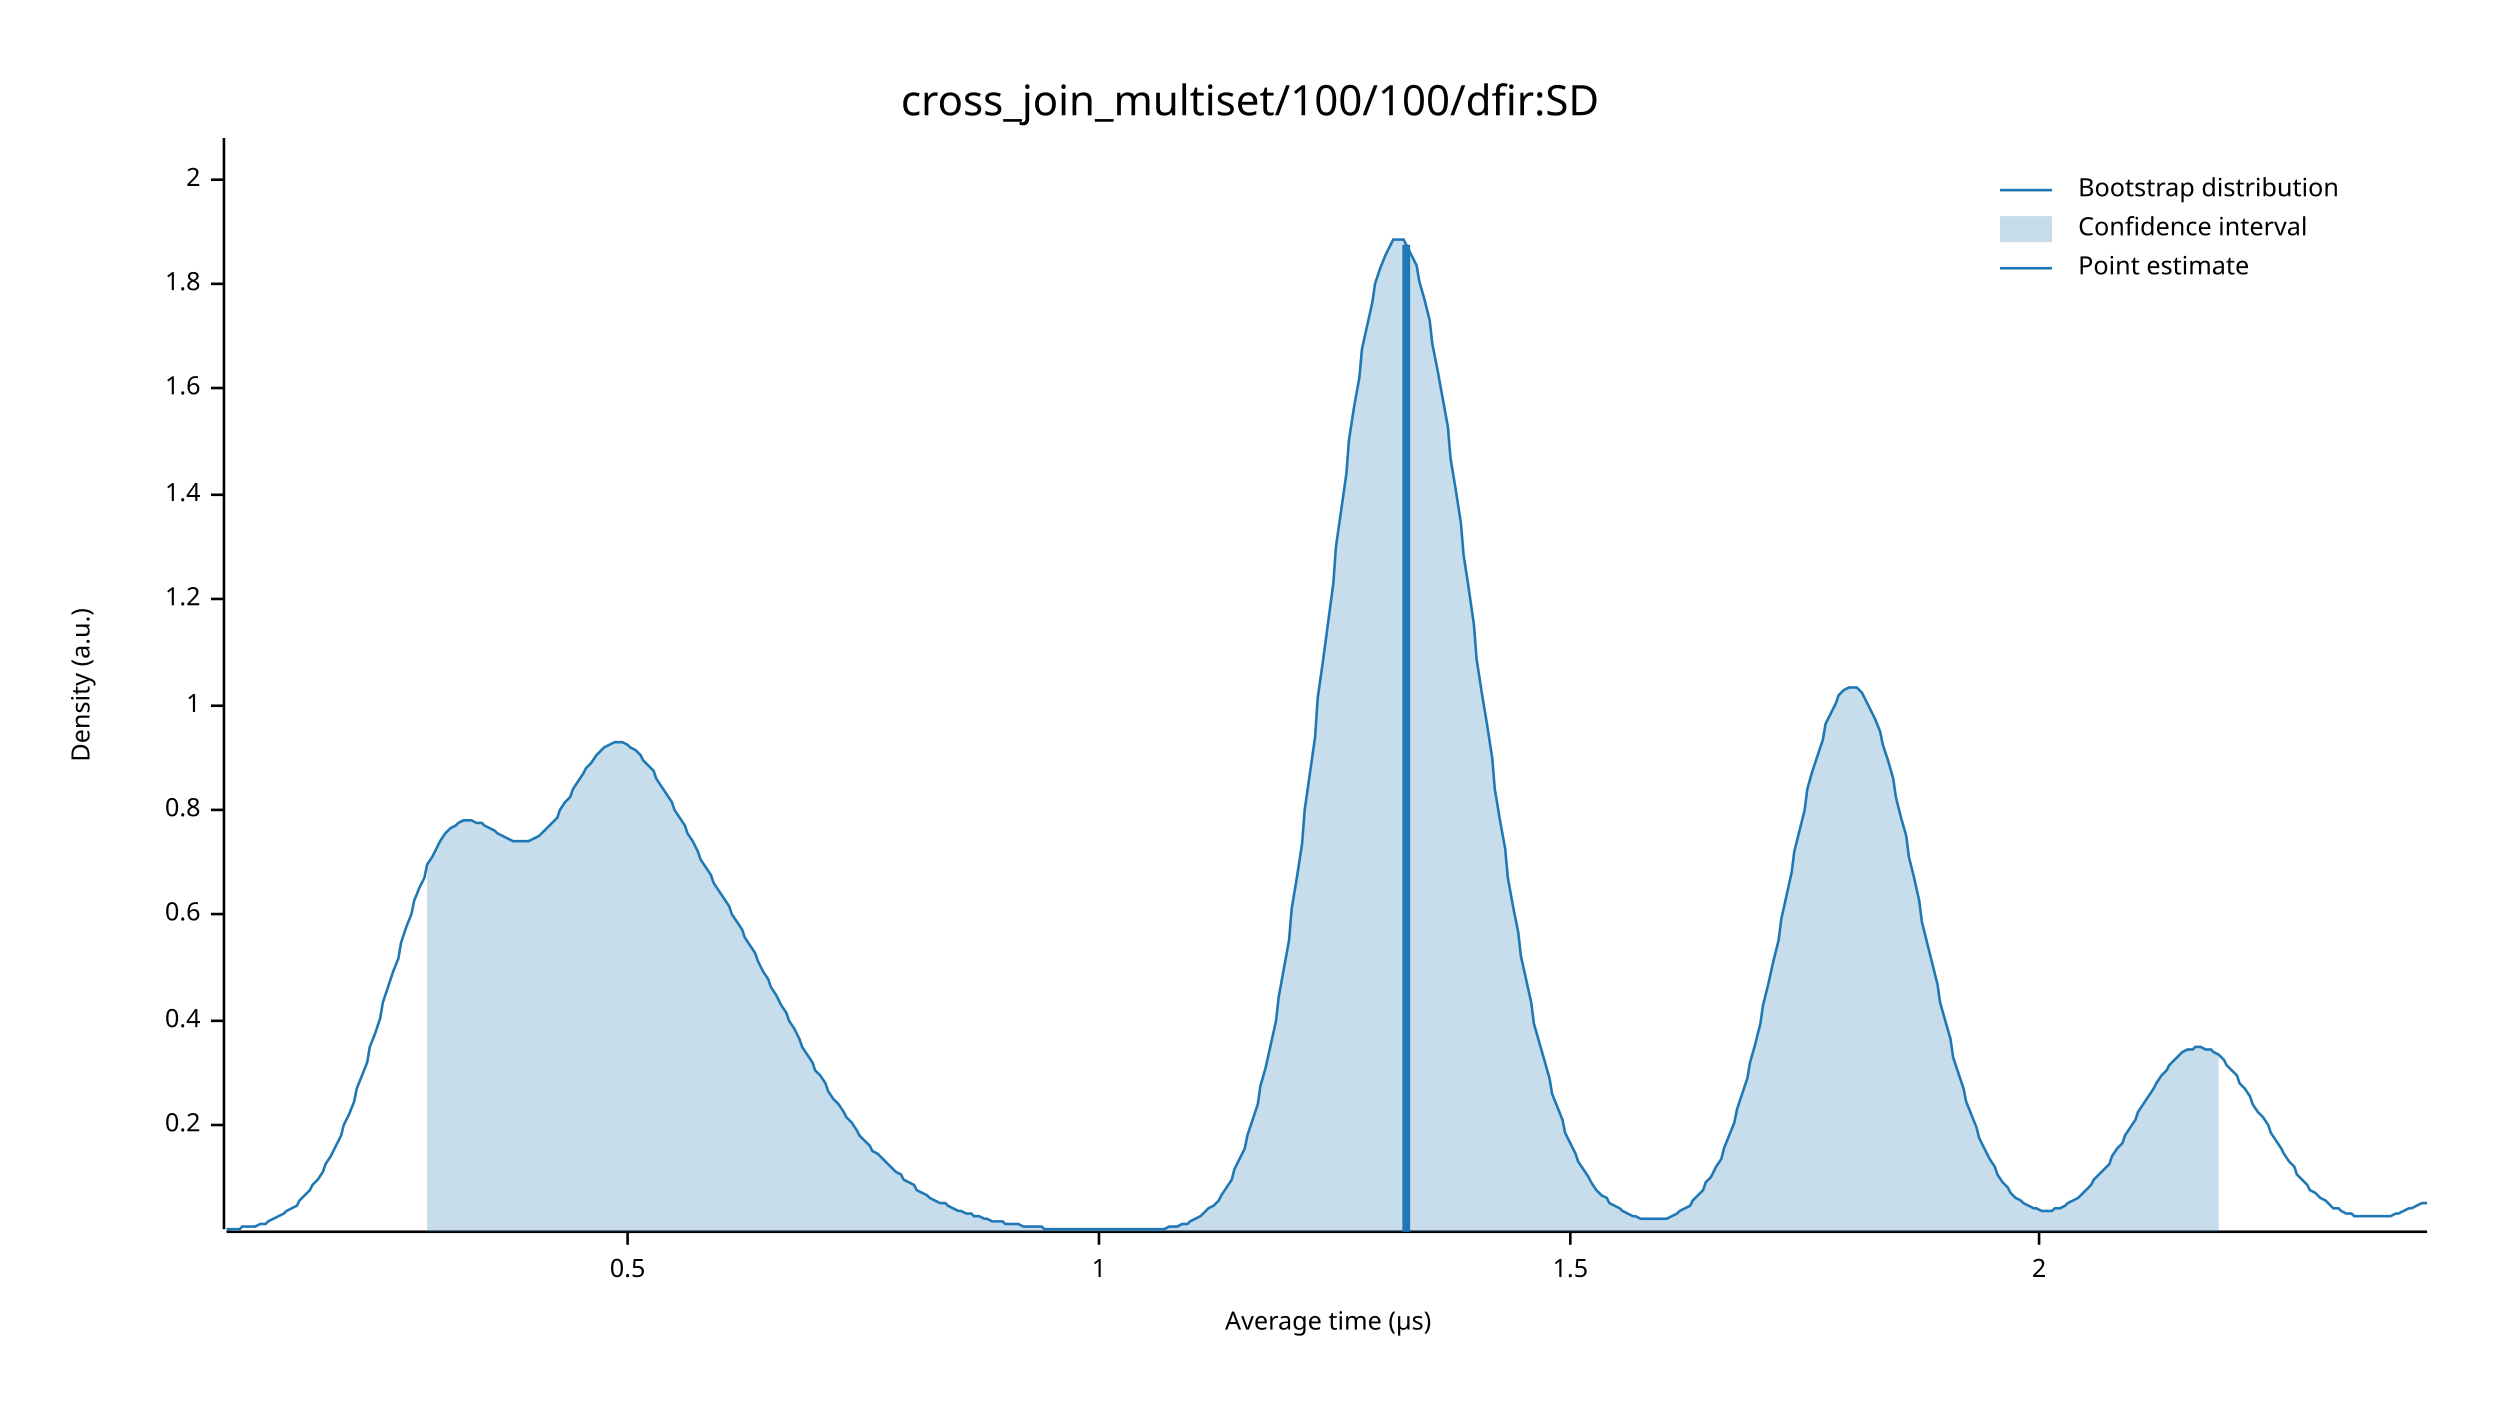
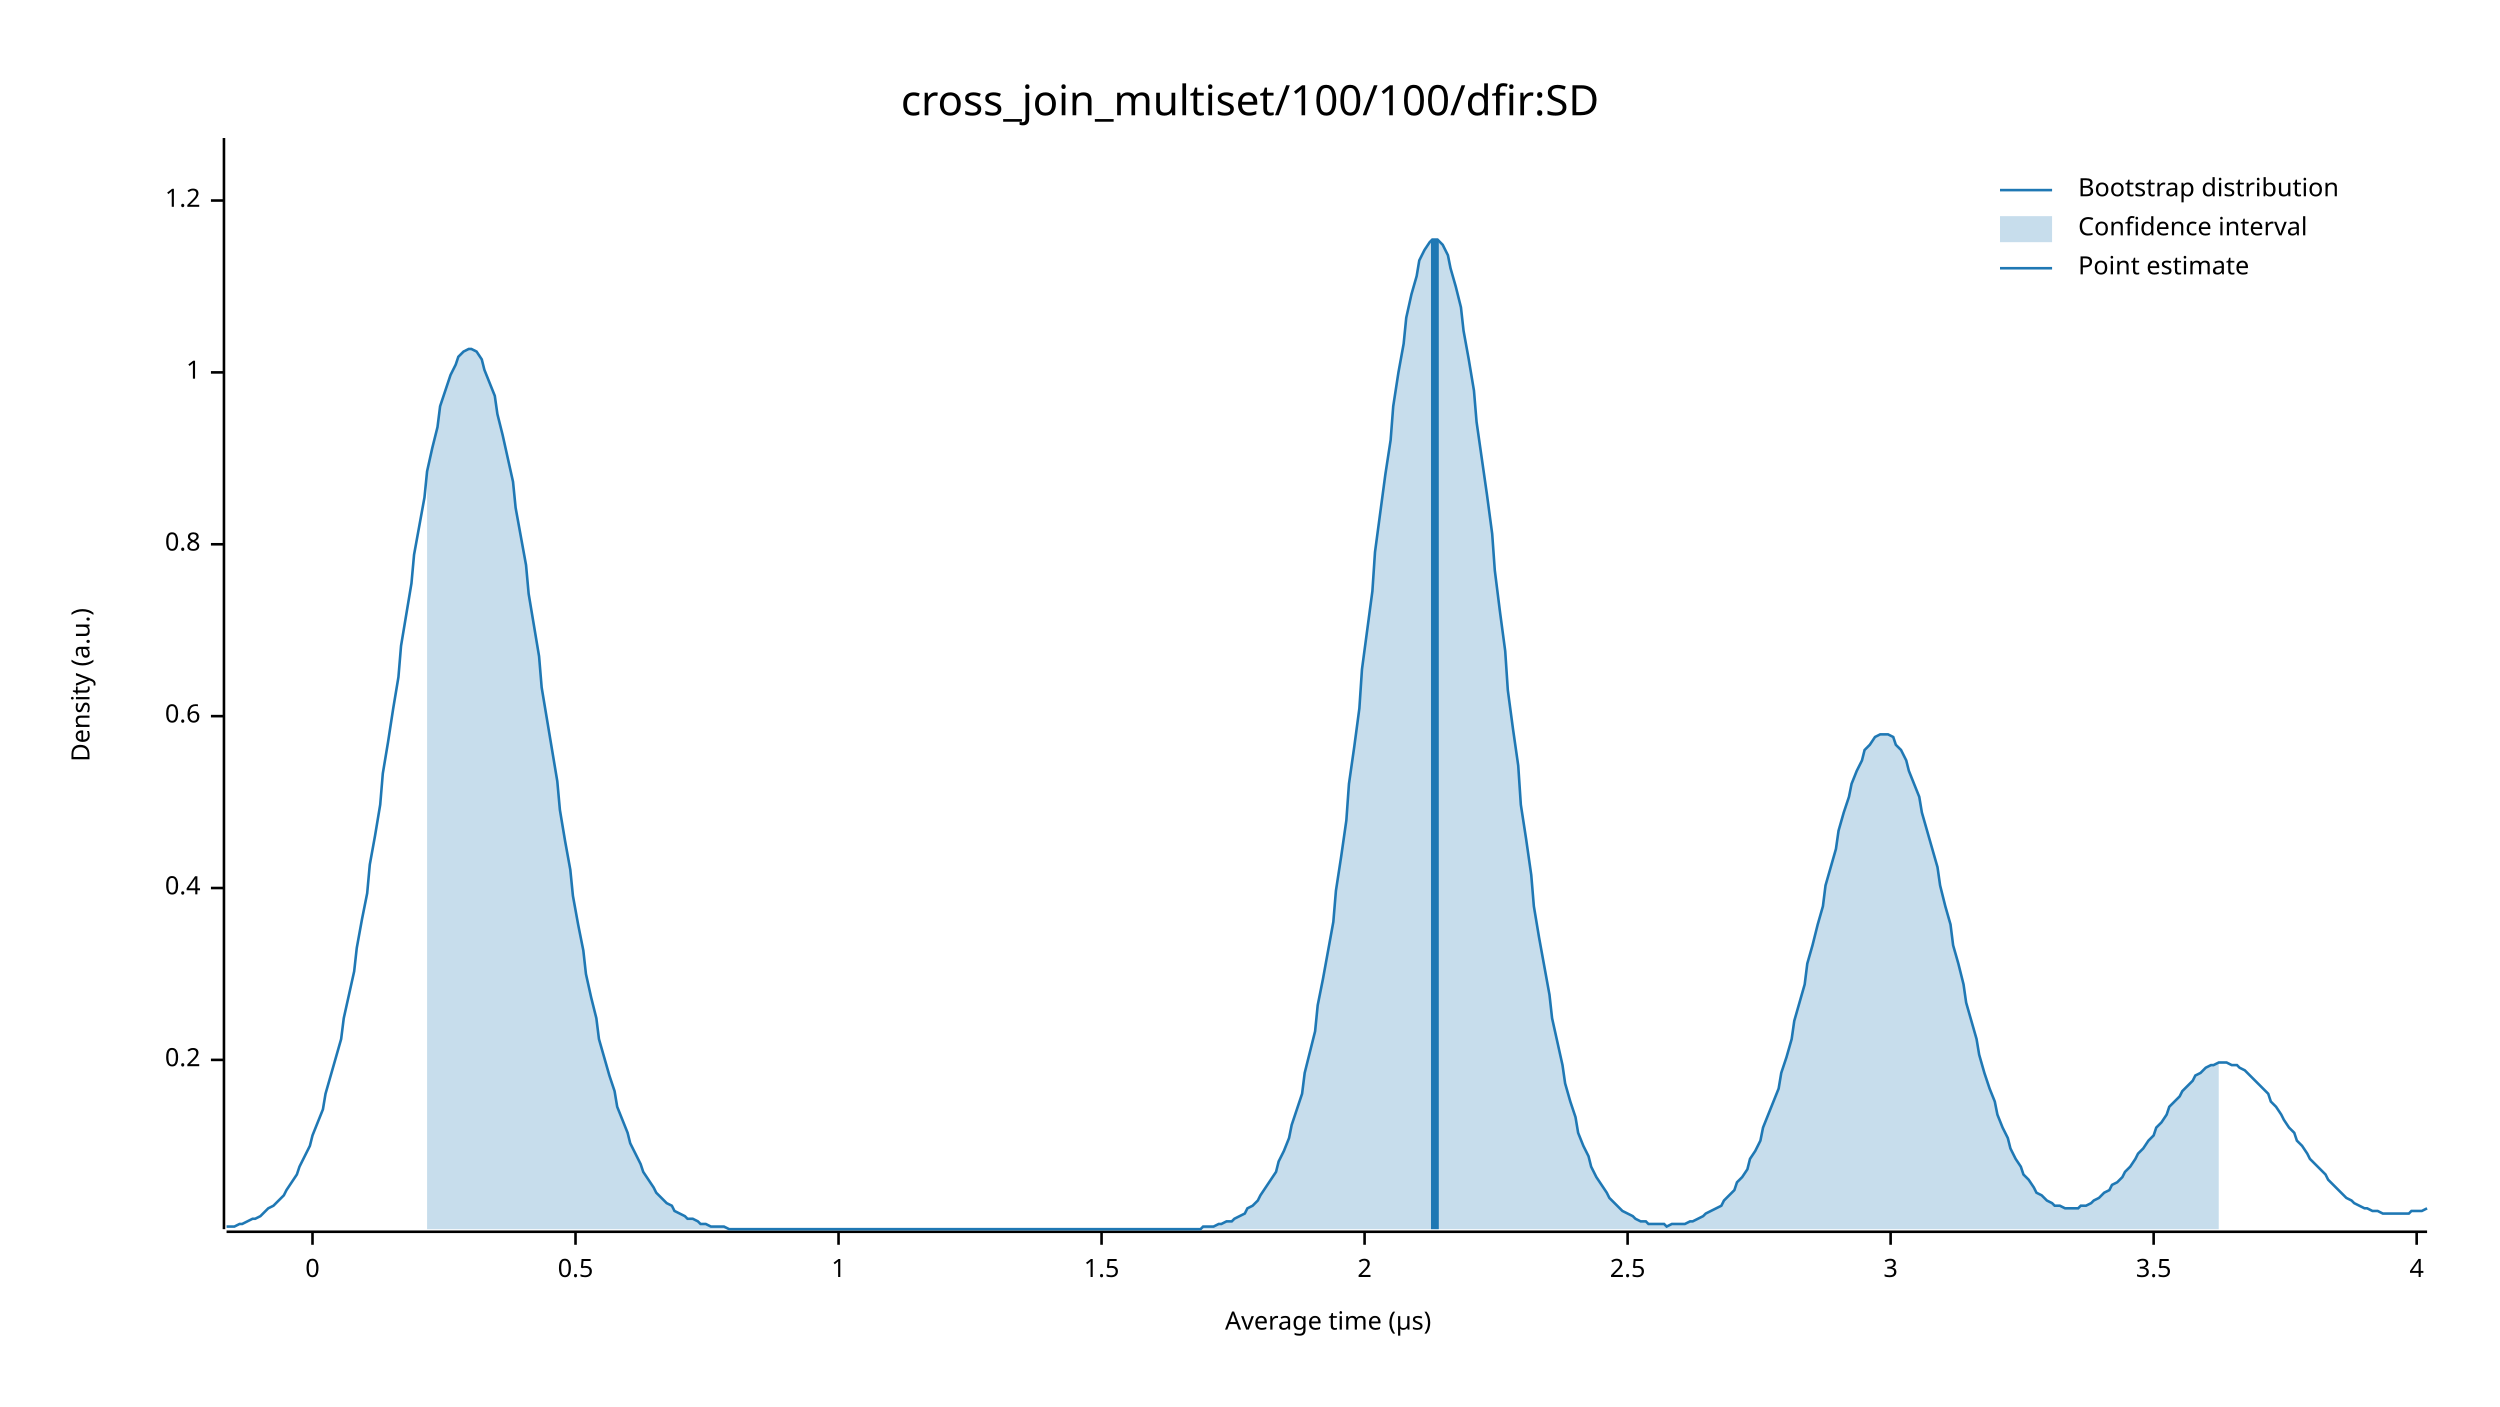
<svg xmlns="http://www.w3.org/2000/svg" width="960" height="540" viewBox="0 0 960 540">
  <text x="480" y="32" dy="0.76em" text-anchor="middle" font-family="sans-serif" font-size="16.129" opacity="1" fill="#000000">
cross_join_multiset/100/100/dfir:SD
</text>
  <text x="27" y="263" dy="0.76em" text-anchor="middle" font-family="sans-serif" font-size="9.677" opacity="1" fill="#000000" transform="rotate(270, 27, 263)">
Density (a.u.)
</text>
  <text x="510" y="513" dy="-0.5ex" text-anchor="middle" font-family="sans-serif" font-size="9.677" opacity="1" fill="#000000">
Average time (µs)
</text>
  <polyline fill="none" opacity="1" stroke="#000000" stroke-width="1" points="86,53 86,472 " />
-   <text x="77" y="432" dy="0.5ex" text-anchor="end" font-family="sans-serif" font-size="9.677" opacity="1" fill="#000000">
+   <text x="77" y="407" dy="0.5ex" text-anchor="end" font-family="sans-serif" font-size="9.677" opacity="1" fill="#000000">
0.2
</text>
-   <polyline fill="none" opacity="1" stroke="#000000" stroke-width="1" points="81,432 86,432 " />
-   <text x="77" y="392" dy="0.5ex" text-anchor="end" font-family="sans-serif" font-size="9.677" opacity="1" fill="#000000">
+   <polyline fill="none" opacity="1" stroke="#000000" stroke-width="1" points="81,407 86,407 " />
+   <text x="77" y="341" dy="0.5ex" text-anchor="end" font-family="sans-serif" font-size="9.677" opacity="1" fill="#000000">
0.4
</text>
-   <polyline fill="none" opacity="1" stroke="#000000" stroke-width="1" points="81,392 86,392 " />
-   <text x="77" y="351" dy="0.5ex" text-anchor="end" font-family="sans-serif" font-size="9.677" opacity="1" fill="#000000">
+   <polyline fill="none" opacity="1" stroke="#000000" stroke-width="1" points="81,341 86,341 " />
+   <text x="77" y="275" dy="0.5ex" text-anchor="end" font-family="sans-serif" font-size="9.677" opacity="1" fill="#000000">
0.6
</text>
-   <polyline fill="none" opacity="1" stroke="#000000" stroke-width="1" points="81,351 86,351 " />
-   <text x="77" y="311" dy="0.5ex" text-anchor="end" font-family="sans-serif" font-size="9.677" opacity="1" fill="#000000">
+   <polyline fill="none" opacity="1" stroke="#000000" stroke-width="1" points="81,275 86,275 " />
+   <text x="77" y="209" dy="0.5ex" text-anchor="end" font-family="sans-serif" font-size="9.677" opacity="1" fill="#000000">
0.8
</text>
-   <polyline fill="none" opacity="1" stroke="#000000" stroke-width="1" points="81,311 86,311 " />
-   <text x="77" y="271" dy="0.5ex" text-anchor="end" font-family="sans-serif" font-size="9.677" opacity="1" fill="#000000">
+   <polyline fill="none" opacity="1" stroke="#000000" stroke-width="1" points="81,209 86,209 " />
+   <text x="77" y="143" dy="0.5ex" text-anchor="end" font-family="sans-serif" font-size="9.677" opacity="1" fill="#000000">
1
</text>
-   <polyline fill="none" opacity="1" stroke="#000000" stroke-width="1" points="81,271 86,271 " />
-   <text x="77" y="230" dy="0.5ex" text-anchor="end" font-family="sans-serif" font-size="9.677" opacity="1" fill="#000000">
+   <polyline fill="none" opacity="1" stroke="#000000" stroke-width="1" points="81,143 86,143 " />
+   <text x="77" y="77" dy="0.5ex" text-anchor="end" font-family="sans-serif" font-size="9.677" opacity="1" fill="#000000">
1.2
</text>
-   <polyline fill="none" opacity="1" stroke="#000000" stroke-width="1" points="81,230 86,230 " />
-   <text x="77" y="190" dy="0.5ex" text-anchor="end" font-family="sans-serif" font-size="9.677" opacity="1" fill="#000000">
- 1.4
+   <polyline fill="none" opacity="1" stroke="#000000" stroke-width="1" points="81,77 86,77 " />
+   <polyline fill="none" opacity="1" stroke="#000000" stroke-width="1" points="87,473 932,473 " />
+   <text x="120" y="483" dy="0.76em" text-anchor="middle" font-family="sans-serif" font-size="9.677" opacity="1" fill="#000000">
+ 0
</text>
-   <polyline fill="none" opacity="1" stroke="#000000" stroke-width="1" points="81,190 86,190 " />
-   <text x="77" y="149" dy="0.5ex" text-anchor="end" font-family="sans-serif" font-size="9.677" opacity="1" fill="#000000">
- 1.6
+   <polyline fill="none" opacity="1" stroke="#000000" stroke-width="1" points="120,473 120,478 " />
+   <text x="221" y="483" dy="0.76em" text-anchor="middle" font-family="sans-serif" font-size="9.677" opacity="1" fill="#000000">
+ 0.5
</text>
-   <polyline fill="none" opacity="1" stroke="#000000" stroke-width="1" points="81,149 86,149 " />
-   <text x="77" y="109" dy="0.5ex" text-anchor="end" font-family="sans-serif" font-size="9.677" opacity="1" fill="#000000">
- 1.8
+   <polyline fill="none" opacity="1" stroke="#000000" stroke-width="1" points="221,473 221,478 " />
+   <text x="322" y="483" dy="0.76em" text-anchor="middle" font-family="sans-serif" font-size="9.677" opacity="1" fill="#000000">
+ 1
</text>
-   <polyline fill="none" opacity="1" stroke="#000000" stroke-width="1" points="81,109 86,109 " />
-   <text x="77" y="69" dy="0.5ex" text-anchor="end" font-family="sans-serif" font-size="9.677" opacity="1" fill="#000000">
+   <polyline fill="none" opacity="1" stroke="#000000" stroke-width="1" points="322,473 322,478 " />
+   <text x="423" y="483" dy="0.76em" text-anchor="middle" font-family="sans-serif" font-size="9.677" opacity="1" fill="#000000">
+ 1.5
+ </text>
+   <polyline fill="none" opacity="1" stroke="#000000" stroke-width="1" points="423,473 423,478 " />
+   <text x="524" y="483" dy="0.76em" text-anchor="middle" font-family="sans-serif" font-size="9.677" opacity="1" fill="#000000">
2
</text>
-   <polyline fill="none" opacity="1" stroke="#000000" stroke-width="1" points="81,69 86,69 " />
-   <polyline fill="none" opacity="1" stroke="#000000" stroke-width="1" points="87,473 932,473 " />
-   <text x="241" y="483" dy="0.76em" text-anchor="middle" font-family="sans-serif" font-size="9.677" opacity="1" fill="#000000">
- 0.5
+   <polyline fill="none" opacity="1" stroke="#000000" stroke-width="1" points="524,473 524,478 " />
+   <text x="625" y="483" dy="0.76em" text-anchor="middle" font-family="sans-serif" font-size="9.677" opacity="1" fill="#000000">
+ 2.5
</text>
-   <polyline fill="none" opacity="1" stroke="#000000" stroke-width="1" points="241,473 241,478 " />
-   <text x="422" y="483" dy="0.76em" text-anchor="middle" font-family="sans-serif" font-size="9.677" opacity="1" fill="#000000">
- 1
+   <polyline fill="none" opacity="1" stroke="#000000" stroke-width="1" points="625,473 625,478 " />
+   <text x="726" y="483" dy="0.76em" text-anchor="middle" font-family="sans-serif" font-size="9.677" opacity="1" fill="#000000">
+ 3
</text>
-   <polyline fill="none" opacity="1" stroke="#000000" stroke-width="1" points="422,473 422,478 " />
-   <text x="603" y="483" dy="0.76em" text-anchor="middle" font-family="sans-serif" font-size="9.677" opacity="1" fill="#000000">
- 1.5
+   <polyline fill="none" opacity="1" stroke="#000000" stroke-width="1" points="726,473 726,478 " />
+   <text x="827" y="483" dy="0.76em" text-anchor="middle" font-family="sans-serif" font-size="9.677" opacity="1" fill="#000000">
+ 3.5
</text>
-   <polyline fill="none" opacity="1" stroke="#000000" stroke-width="1" points="603,473 603,478 " />
-   <text x="783" y="483" dy="0.76em" text-anchor="middle" font-family="sans-serif" font-size="9.677" opacity="1" fill="#000000">
- 2
+   <polyline fill="none" opacity="1" stroke="#000000" stroke-width="1" points="827,473 827,478 " />
+   <text x="928" y="483" dy="0.76em" text-anchor="middle" font-family="sans-serif" font-size="9.677" opacity="1" fill="#000000">
+ 4
</text>
-   <polyline fill="none" opacity="1" stroke="#000000" stroke-width="1" points="783,473 783,478 " />
-   <polyline fill="none" opacity="1" stroke="#1F78B4" stroke-width="1" points="87,472 88,472 90,472 92,472 93,471 95,471 97,471 98,471 100,470 102,470 103,469 105,468 107,467 109,466 110,465 112,464 114,463 115,461 117,459 119,457 120,455 122,453 124,450 125,447 127,444 129,440 131,436 132,432 134,428 136,423 137,418 139,413 141,408 142,402 144,397 146,391 147,385 149,379 151,373 153,368 154,362 156,356 158,351 159,346 161,341 163,337 164,332 166,329 168,325 169,323 171,320 173,318 175,317 176,316 178,315 180,315 181,315 183,316 185,316 186,317 188,318 190,319 191,320 193,321 195,322 197,323 198,323 200,323 202,323 203,323 205,322 207,321 208,320 210,318 212,316 214,314 215,311 217,308 219,306 220,303 222,300 224,297 225,295 227,293 229,290 230,289 232,287 234,286 236,285 237,285 239,285 241,286 242,287 244,288 246,290 247,292 249,294 251,296 252,299 254,302 256,305 258,308 259,311 261,314 263,317 264,320 266,323 268,327 269,330 271,333 273,336 274,339 276,342 278,345 280,348 281,351 283,354 285,357 286,360 288,363 290,366 291,369 293,373 295,376 296,379 298,382 300,386 302,389 303,392 305,395 307,399 308,402 310,405 312,408 313,411 315,413 317,416 318,419 320,422 322,424 324,427 325,429 327,431 329,434 330,436 332,438 334,440 335,442 337,443 339,445 341,447 342,448 344,450 346,451 347,453 349,454 351,455 352,457 354,458 356,459 357,460 359,461 361,462 363,462 364,463 366,464 368,465 369,465 371,466 373,466 374,467 376,467 378,468 379,468 381,469 383,469 385,469 386,470 388,470 390,470 391,470 393,471 395,471 396,471 398,471 400,471 401,472 403,472 405,472 407,472 408,472 410,472 412,472 413,472 415,472 417,472 418,472 420,472 422,472 423,472 425,472 427,472 429,472 430,472 432,472 434,472 435,472 437,472 439,472 440,472 442,472 444,472 445,472 447,472 449,471 451,471 452,471 454,470 456,470 457,469 459,468 461,467 462,466 464,464 466,463 468,461 469,459 471,456 473,453 474,449 476,445 478,441 479,436 481,430 483,424 484,417 486,410 488,401 490,392 491,383 493,372 495,361 496,349 498,337 500,324 501,311 503,297 505,283 506,268 508,254 510,239 512,224 513,210 515,196 517,182 518,169 520,156 522,145 523,134 525,125 527,116 528,109 530,103 532,98 534,94 535,92 537,92 539,92 540,94 542,98 544,102 545,108 547,115 549,123 550,132 552,142 554,153 556,164 557,176 559,188 561,201 562,213 564,226 566,240 567,253 569,266 571,278 573,291 574,303 576,315 578,326 579,337 581,348 583,358 584,367 586,376 588,385 589,393 591,400 593,407 595,414 596,420 598,425 600,430 601,435 603,439 605,443 606,446 608,449 610,452 611,454 613,457 615,459 617,460 618,462 620,463 622,464 623,465 625,466 627,467 628,467 630,468 632,468 633,468 635,468 637,468 639,468 640,468 642,467 644,466 645,465 647,464 649,463 650,461 652,459 654,457 655,454 657,452 659,448 661,445 662,441 664,436 666,431 667,426 669,420 671,414 672,408 674,401 676,393 677,386 679,378 681,369 683,361 684,353 686,344 688,335 689,327 691,319 693,311 694,303 696,296 698,290 700,284 701,278 703,274 705,270 706,267 708,265 710,264 711,264 713,264 715,266 716,268 718,272 720,276 722,281 723,286 725,292 727,299 728,306 730,314 732,321 733,329 735,337 737,346 738,354 740,362 742,370 744,378 745,385 747,392 749,399 750,406 752,412 754,418 755,423 757,428 759,433 760,437 762,441 764,445 766,448 767,451 769,454 771,456 772,458 774,460 776,461 777,462 779,463 781,464 782,464 784,465 786,465 788,465 789,464 791,464 793,463 794,462 796,461 798,460 799,459 801,457 803,455 804,453 806,451 808,449 810,447 811,444 813,441 815,439 816,436 818,433 820,430 821,427 823,424 825,421 827,418 828,416 830,413 832,411 833,409 835,407 837,405 838,404 840,403 842,403 843,402 845,402 847,403 849,403 850,404 852,405 854,407 855,409 857,411 859,413 860,416 862,418 864,421 865,424 867,427 869,429 871,432 872,435 874,438 876,441 877,443 879,446 881,448 882,451 884,453 886,455 887,457 889,458 891,460 893,461 894,462 896,464 898,464 899,465 901,466 903,466 904,467 906,467 908,467 909,467 911,467 913,467 915,467 916,467 918,467 920,466 921,466 923,465 925,464 926,464 928,463 930,462 932,462 " />
-   <polygon opacity="0.25" fill="#1F78B4" points="164,332 166,329 168,325 169,323 171,320 173,318 175,317 176,316 178,315 180,315 181,315 183,316 185,316 186,317 188,318 190,319 191,320 193,321 195,322 197,323 198,323 200,323 202,323 203,323 205,322 207,321 208,320 210,318 212,316 214,314 215,311 217,308 219,306 220,303 222,300 224,297 225,295 227,293 229,290 230,289 232,287 234,286 236,285 237,285 239,285 241,286 242,287 244,288 246,290 247,292 249,294 251,296 252,299 254,302 256,305 258,308 259,311 261,314 263,317 264,320 266,323 268,327 269,330 271,333 273,336 274,339 276,342 278,345 280,348 281,351 283,354 285,357 286,360 288,363 290,366 291,369 293,373 295,376 296,379 298,382 300,386 302,389 303,392 305,395 307,399 308,402 310,405 312,408 313,411 315,413 317,416 318,419 320,422 322,424 324,427 325,429 327,431 329,434 330,436 332,438 334,440 335,442 337,443 339,445 341,447 342,448 344,450 346,451 347,453 349,454 351,455 352,457 354,458 356,459 357,460 359,461 361,462 363,462 364,463 366,464 368,465 369,465 371,466 373,466 374,467 376,467 378,468 379,468 381,469 383,469 385,469 386,470 388,470 390,470 391,470 393,471 395,471 396,471 398,471 400,471 401,472 403,472 405,472 407,472 408,472 410,472 412,472 413,472 415,472 417,472 418,472 420,472 422,472 423,472 425,472 427,472 429,472 430,472 432,472 434,472 435,472 437,472 439,472 440,472 442,472 444,472 445,472 447,472 449,471 451,471 452,471 454,470 456,470 457,469 459,468 461,467 462,466 464,464 466,463 468,461 469,459 471,456 473,453 474,449 476,445 478,441 479,436 481,430 483,424 484,417 486,410 488,401 490,392 491,383 493,372 495,361 496,349 498,337 500,324 501,311 503,297 505,283 506,268 508,254 510,239 512,224 513,210 515,196 517,182 518,169 520,156 522,145 523,134 525,125 527,116 528,109 530,103 532,98 534,94 535,92 537,92 539,92 540,94 542,98 544,102 545,108 547,115 549,123 550,132 552,142 554,153 556,164 557,176 559,188 561,201 562,213 564,226 566,240 567,253 569,266 571,278 573,291 574,303 576,315 578,326 579,337 581,348 583,358 584,367 586,376 588,385 589,393 591,400 593,407 595,414 596,420 598,425 600,430 601,435 603,439 605,443 606,446 608,449 610,452 611,454 613,457 615,459 617,460 618,462 620,463 622,464 623,465 625,466 627,467 628,467 630,468 632,468 633,468 635,468 637,468 639,468 640,468 642,467 644,466 645,465 647,464 649,463 650,461 652,459 654,457 655,454 657,452 659,448 661,445 662,441 664,436 666,431 667,426 669,420 671,414 672,408 674,401 676,393 677,386 679,378 681,369 683,361 684,353 686,344 688,335 689,327 691,319 693,311 694,303 696,296 698,290 700,284 701,278 703,274 705,270 706,267 708,265 710,264 711,264 713,264 715,266 716,268 718,272 720,276 722,281 723,286 725,292 727,299 728,306 730,314 732,321 733,329 735,337 737,346 738,354 740,362 742,370 744,378 745,385 747,392 749,399 750,406 752,412 754,418 755,423 757,428 759,433 760,437 762,441 764,445 766,448 767,451 769,454 771,456 772,458 774,460 776,461 777,462 779,463 781,464 782,464 784,465 786,465 788,465 789,464 791,464 793,463 794,462 796,461 798,460 799,459 801,457 803,455 804,453 806,451 808,449 810,447 811,444 813,441 815,439 816,436 818,433 820,430 821,427 823,424 825,421 827,418 828,416 830,413 832,411 833,409 835,407 837,405 838,404 840,403 842,403 843,402 845,402 847,403 849,403 850,404 852,405 852,473 164,473 " />
-   <polyline fill="none" opacity="1" stroke="#1F78B4" stroke-width="3" points="540,473 540,94 " />
+   <polyline fill="none" opacity="1" stroke="#000000" stroke-width="1" points="928,473 928,478 " />
+   <polyline fill="none" opacity="1" stroke="#1F78B4" stroke-width="1" points="87,471 88,471 90,471 92,470 93,470 95,469 97,468 98,468 100,467 102,465 103,464 105,463 107,461 109,459 110,457 112,454 114,451 115,448 117,444 119,440 120,436 122,431 124,426 125,420 127,413 129,406 131,399 132,391 134,382 136,373 137,364 139,353 141,343 142,332 144,321 146,309 147,297 149,285 151,272 153,260 154,248 156,236 158,224 159,213 161,202 163,191 164,181 166,172 168,164 169,156 171,150 173,144 175,140 176,137 178,135 180,134 181,134 183,135 185,138 186,142 188,147 190,152 191,159 193,167 195,176 197,185 198,195 200,206 202,217 203,228 205,240 207,252 208,264 210,276 212,288 214,300 215,311 217,323 219,334 220,344 222,355 224,365 225,374 227,383 229,391 230,399 232,406 234,413 236,419 237,425 239,430 241,435 242,439 244,443 246,447 247,450 249,453 251,456 252,458 254,460 256,462 258,463 259,465 261,466 263,467 264,468 266,468 268,469 269,470 271,470 273,471 274,471 276,471 278,471 280,472 281,472 283,472 285,472 286,472 288,472 290,472 291,472 293,472 295,472 296,472 298,472 300,472 302,472 303,472 305,472 307,472 308,472 310,472 312,472 313,472 315,472 317,472 318,472 320,472 322,472 324,472 325,472 327,472 329,472 330,472 332,472 334,472 335,472 337,472 339,472 341,472 342,472 344,472 346,472 347,472 349,472 351,472 352,472 354,472 356,472 357,472 359,472 361,472 363,472 364,472 366,472 368,472 369,472 371,472 373,472 374,472 376,472 378,472 379,472 381,472 383,472 385,472 386,472 388,472 390,472 391,472 393,472 395,472 396,472 398,472 400,472 401,472 403,472 405,472 407,472 408,472 410,472 412,472 413,472 415,472 417,472 418,472 420,472 422,472 423,472 425,472 427,472 429,472 430,472 432,472 434,472 435,472 437,472 439,472 440,472 442,472 444,472 445,472 447,472 449,472 451,472 452,472 454,472 456,472 457,472 459,472 461,472 462,471 464,471 466,471 468,470 469,470 471,469 473,469 474,468 476,467 478,466 479,464 481,463 483,461 484,459 486,456 488,453 490,450 491,446 493,442 495,437 496,432 498,426 500,420 501,412 503,404 505,396 506,386 508,376 510,365 512,354 513,342 515,329 517,315 518,301 520,287 522,272 523,257 525,242 527,227 528,212 530,197 532,182 534,169 535,156 537,143 539,132 540,122 542,113 544,106 545,100 547,96 549,93 550,92 552,92 554,94 556,98 557,103 559,110 561,118 562,127 564,138 566,150 567,162 569,176 571,190 573,205 574,219 576,235 578,250 579,265 581,280 583,294 584,309 586,322 588,336 589,348 591,360 593,371 595,382 596,391 598,400 600,409 601,416 603,423 605,429 606,435 608,440 610,444 611,448 613,452 615,455 617,458 618,460 620,462 622,464 623,465 625,466 627,467 628,468 630,469 632,469 633,470 635,470 637,470 639,470 640,471 642,470 644,470 645,470 647,470 649,469 650,469 652,468 654,467 655,466 657,465 659,464 661,463 662,461 664,459 666,457 667,454 669,452 671,449 672,445 674,442 676,438 677,433 679,428 681,423 683,418 684,412 686,406 688,399 689,392 691,385 693,378 694,370 696,363 698,355 700,348 701,340 703,333 705,326 706,319 708,312 710,306 711,301 713,296 715,292 716,288 718,286 720,283 722,282 723,282 725,282 727,283 728,286 730,288 732,292 733,296 735,301 737,306 738,312 740,319 742,326 744,333 745,340 747,348 749,355 750,363 752,370 754,378 755,385 757,392 759,399 760,405 762,412 764,418 766,423 767,428 769,433 771,437 772,441 774,445 776,448 777,451 779,453 781,456 782,458 784,459 786,461 788,462 789,463 791,463 793,464 794,464 796,464 798,464 799,463 801,463 803,462 804,461 806,460 808,458 810,457 811,455 813,454 815,452 816,450 818,448 820,445 821,443 823,441 825,438 827,436 828,433 830,431 832,428 833,425 835,423 837,421 838,419 840,417 842,415 843,413 845,412 847,410 849,409 850,409 852,408 854,408 855,408 857,409 859,409 860,410 862,411 864,413 865,414 867,416 869,418 871,420 872,423 874,425 876,428 877,430 879,433 881,435 882,438 884,440 886,443 887,445 889,447 891,449 893,451 894,453 896,455 898,457 899,458 901,460 903,461 904,462 906,463 908,464 909,464 911,465 913,465 915,466 916,466 918,466 920,466 921,466 923,466 925,466 926,465 928,465 930,465 932,464 " />
+   <polygon opacity="0.25" fill="#1F78B4" points="164,181 166,172 168,164 169,156 171,150 173,144 175,140 176,137 178,135 180,134 181,134 183,135 185,138 186,142 188,147 190,152 191,159 193,167 195,176 197,185 198,195 200,206 202,217 203,228 205,240 207,252 208,264 210,276 212,288 214,300 215,311 217,323 219,334 220,344 222,355 224,365 225,374 227,383 229,391 230,399 232,406 234,413 236,419 237,425 239,430 241,435 242,439 244,443 246,447 247,450 249,453 251,456 252,458 254,460 256,462 258,463 259,465 261,466 263,467 264,468 266,468 268,469 269,470 271,470 273,471 274,471 276,471 278,471 280,472 281,472 283,472 285,472 286,472 288,472 290,472 291,472 293,472 295,472 296,472 298,472 300,472 302,472 303,472 305,472 307,472 308,472 310,472 312,472 313,472 315,472 317,472 318,472 320,472 322,472 324,472 325,472 327,472 329,472 330,472 332,472 334,472 335,472 337,472 339,472 341,472 342,472 344,472 346,472 347,472 349,472 351,472 352,472 354,472 356,472 357,472 359,472 361,472 363,472 364,472 366,472 368,472 369,472 371,472 373,472 374,472 376,472 378,472 379,472 381,472 383,472 385,472 386,472 388,472 390,472 391,472 393,472 395,472 396,472 398,472 400,472 401,472 403,472 405,472 407,472 408,472 410,472 412,472 413,472 415,472 417,472 418,472 420,472 422,472 423,472 425,472 427,472 429,472 430,472 432,472 434,472 435,472 437,472 439,472 440,472 442,472 444,472 445,472 447,472 449,472 451,472 452,472 454,472 456,472 457,472 459,472 461,472 462,471 464,471 466,471 468,470 469,470 471,469 473,469 474,468 476,467 478,466 479,464 481,463 483,461 484,459 486,456 488,453 490,450 491,446 493,442 495,437 496,432 498,426 500,420 501,412 503,404 505,396 506,386 508,376 510,365 512,354 513,342 515,329 517,315 518,301 520,287 522,272 523,257 525,242 527,227 528,212 530,197 532,182 534,169 535,156 537,143 539,132 540,122 542,113 544,106 545,100 547,96 549,93 550,92 552,92 554,94 556,98 557,103 559,110 561,118 562,127 564,138 566,150 567,162 569,176 571,190 573,205 574,219 576,235 578,250 579,265 581,280 583,294 584,309 586,322 588,336 589,348 591,360 593,371 595,382 596,391 598,400 600,409 601,416 603,423 605,429 606,435 608,440 610,444 611,448 613,452 615,455 617,458 618,460 620,462 622,464 623,465 625,466 627,467 628,468 630,469 632,469 633,470 635,470 637,470 639,470 640,471 642,470 644,470 645,470 647,470 649,469 650,469 652,468 654,467 655,466 657,465 659,464 661,463 662,461 664,459 666,457 667,454 669,452 671,449 672,445 674,442 676,438 677,433 679,428 681,423 683,418 684,412 686,406 688,399 689,392 691,385 693,378 694,370 696,363 698,355 700,348 701,340 703,333 705,326 706,319 708,312 710,306 711,301 713,296 715,292 716,288 718,286 720,283 722,282 723,282 725,282 727,283 728,286 730,288 732,292 733,296 735,301 737,306 738,312 740,319 742,326 744,333 745,340 747,348 749,355 750,363 752,370 754,378 755,385 757,392 759,399 760,405 762,412 764,418 766,423 767,428 769,433 771,437 772,441 774,445 776,448 777,451 779,453 781,456 782,458 784,459 786,461 788,462 789,463 791,463 793,464 794,464 796,464 798,464 799,463 801,463 803,462 804,461 806,460 808,458 810,457 811,455 813,454 815,452 816,450 818,448 820,445 821,443 823,441 825,438 827,436 828,433 830,431 832,428 833,425 835,423 837,421 838,419 840,417 842,415 843,413 845,412 847,410 849,409 850,409 852,408 852,472 164,472 " />
+   <polyline fill="none" opacity="1" stroke="#1F78B4" stroke-width="3" points="551,472 551,92 " />
  <text x="798" y="68" dy="0.76em" text-anchor="start" font-family="sans-serif" font-size="9.677" opacity="1" fill="#000000">
Bootstrap distribution
</text>
  <text x="798" y="83" dy="0.76em" text-anchor="start" font-family="sans-serif" font-size="9.677" opacity="1" fill="#000000">
Confidence interval
</text>
  <text x="798" y="98" dy="0.76em" text-anchor="start" font-family="sans-serif" font-size="9.677" opacity="1" fill="#000000">
Point estimate
</text>
  <polyline fill="none" opacity="1" stroke="#1F78B4" stroke-width="1" points="768,73 788,73 " />
  <rect x="768" y="83" width="20" height="10" opacity="0.25" fill="#1F78B4" stroke="none" />
  <polyline fill="none" opacity="1" stroke="#1F78B4" stroke-width="1" points="768,103 788,103 " />
</svg>
